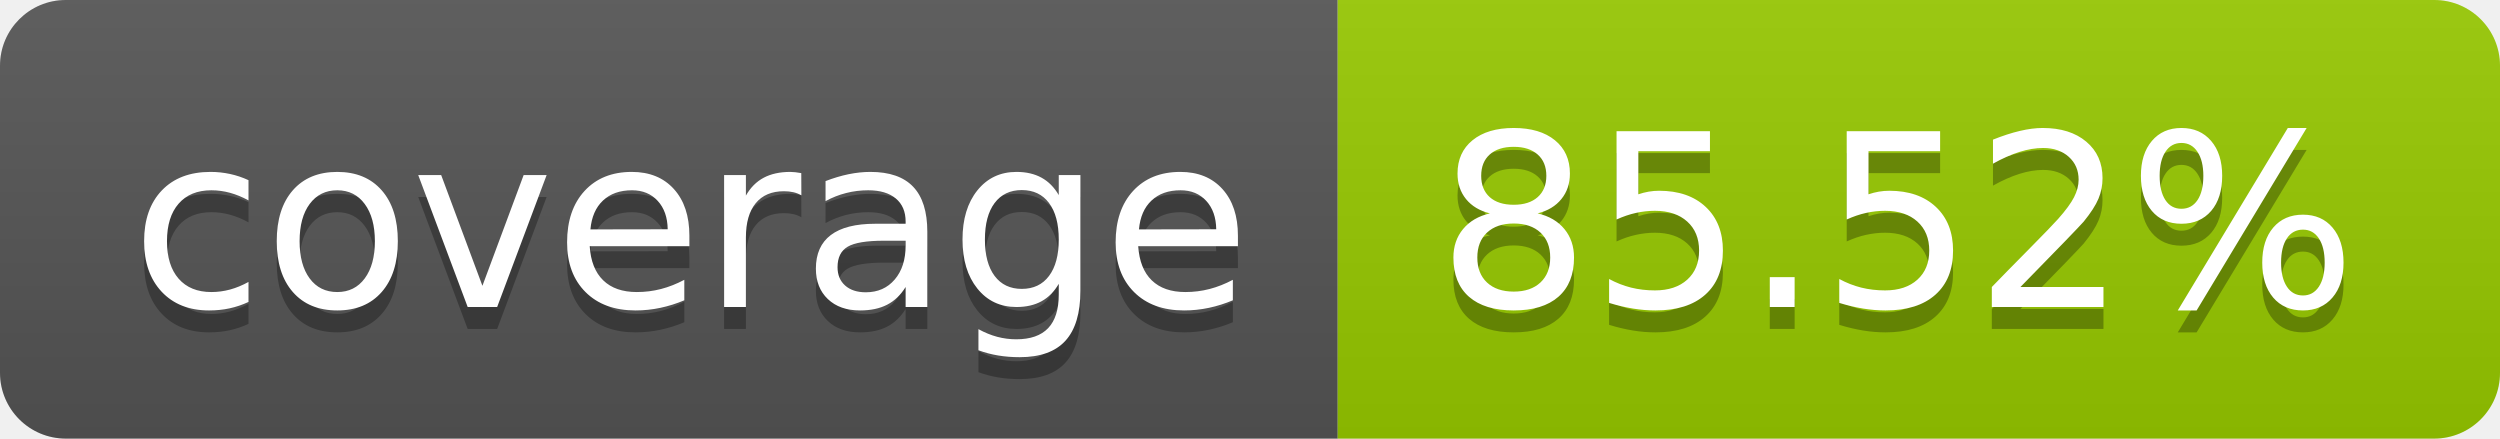
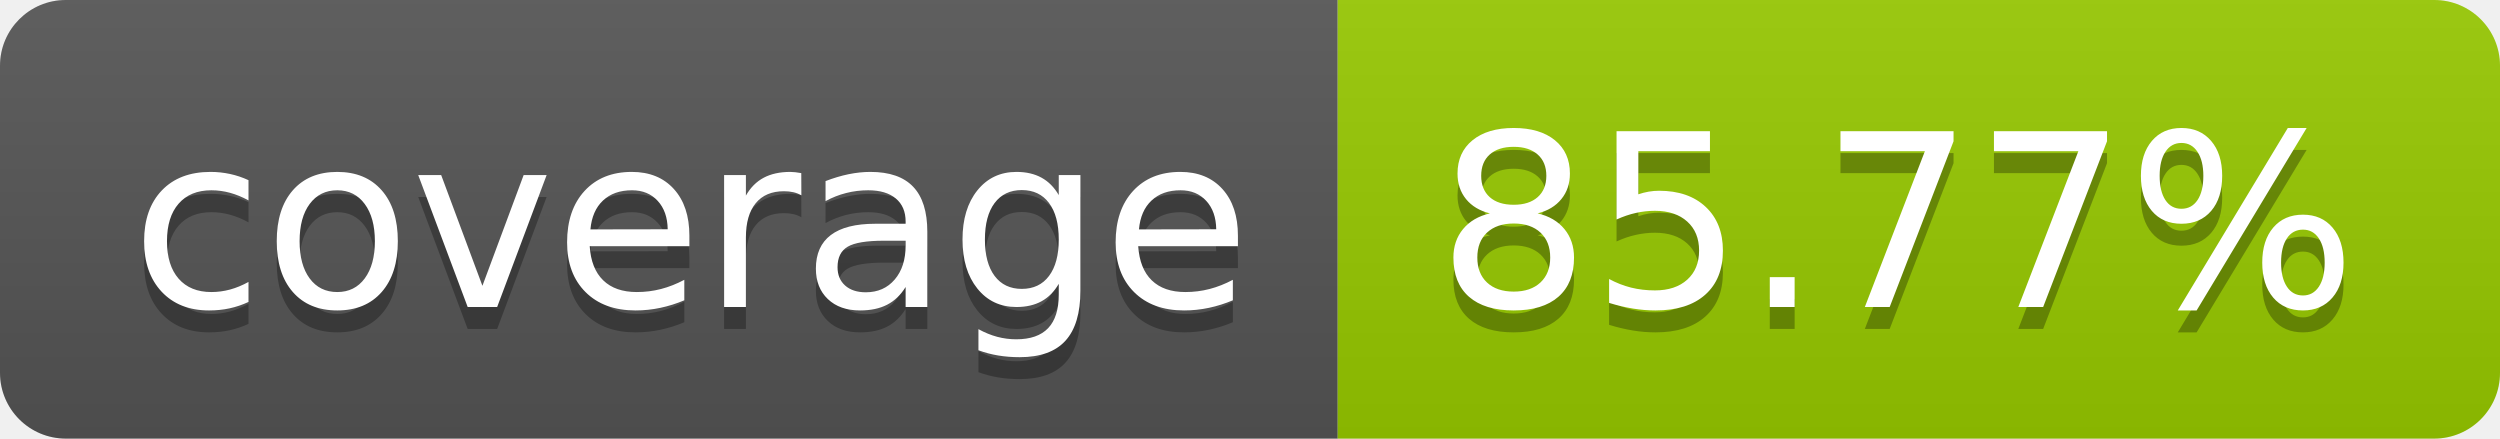
- <svg xmlns="http://www.w3.org/2000/svg" width="114" height="20" role="img" aria-label="coverage: 85.52%">
+ <svg xmlns="http://www.w3.org/2000/svg" width="114" height="20" role="img" aria-label="coverage: 85.77%">
  <linearGradient id="s" x2="0" y2="100%">
    <stop offset="0" stop-color="#bbb" stop-opacity=".1" />
    <stop offset="1" stop-opacity=".1" />
  </linearGradient>
  <clipPath id="r">
    <rect width="114" height="20" rx="3" fill="#fff" />
  </clipPath>
  <g clip-path="url(#r)">
    <rect width="61" height="20" fill="#555" />
    <rect x="61" width="53" height="20" fill="#97ca00" />
    <rect width="114" height="20" fill="url(#s)" />
  </g>
  <g fill="#fff" text-anchor="middle" font-family="Verdana,Geneva,DejaVu Sans,sans-serif" text-rendering="geometricPrecision" font-size="110">
    <text aria-hidden="true" x="315" y="150" fill="#010101" fill-opacity=".3" transform="scale(.1)" textLength="510">coverage</text>
    <text x="315" y="140" transform="scale(.1)" fill="#fff" textLength="510">coverage</text>
-     <text aria-hidden="true" x="865" y="150" fill="#010101" fill-opacity=".3" transform="scale(.1)" textLength="430">85.52%</text>
-     <text x="865" y="140" transform="scale(.1)" fill="#fff" textLength="430">85.52%</text>
+     <text aria-hidden="true" x="865" y="150" fill="#010101" fill-opacity=".3" transform="scale(.1)" textLength="430">85.77%</text>
+     <text x="865" y="140" transform="scale(.1)" fill="#fff" textLength="430">85.77%</text>
  </g>
</svg>
